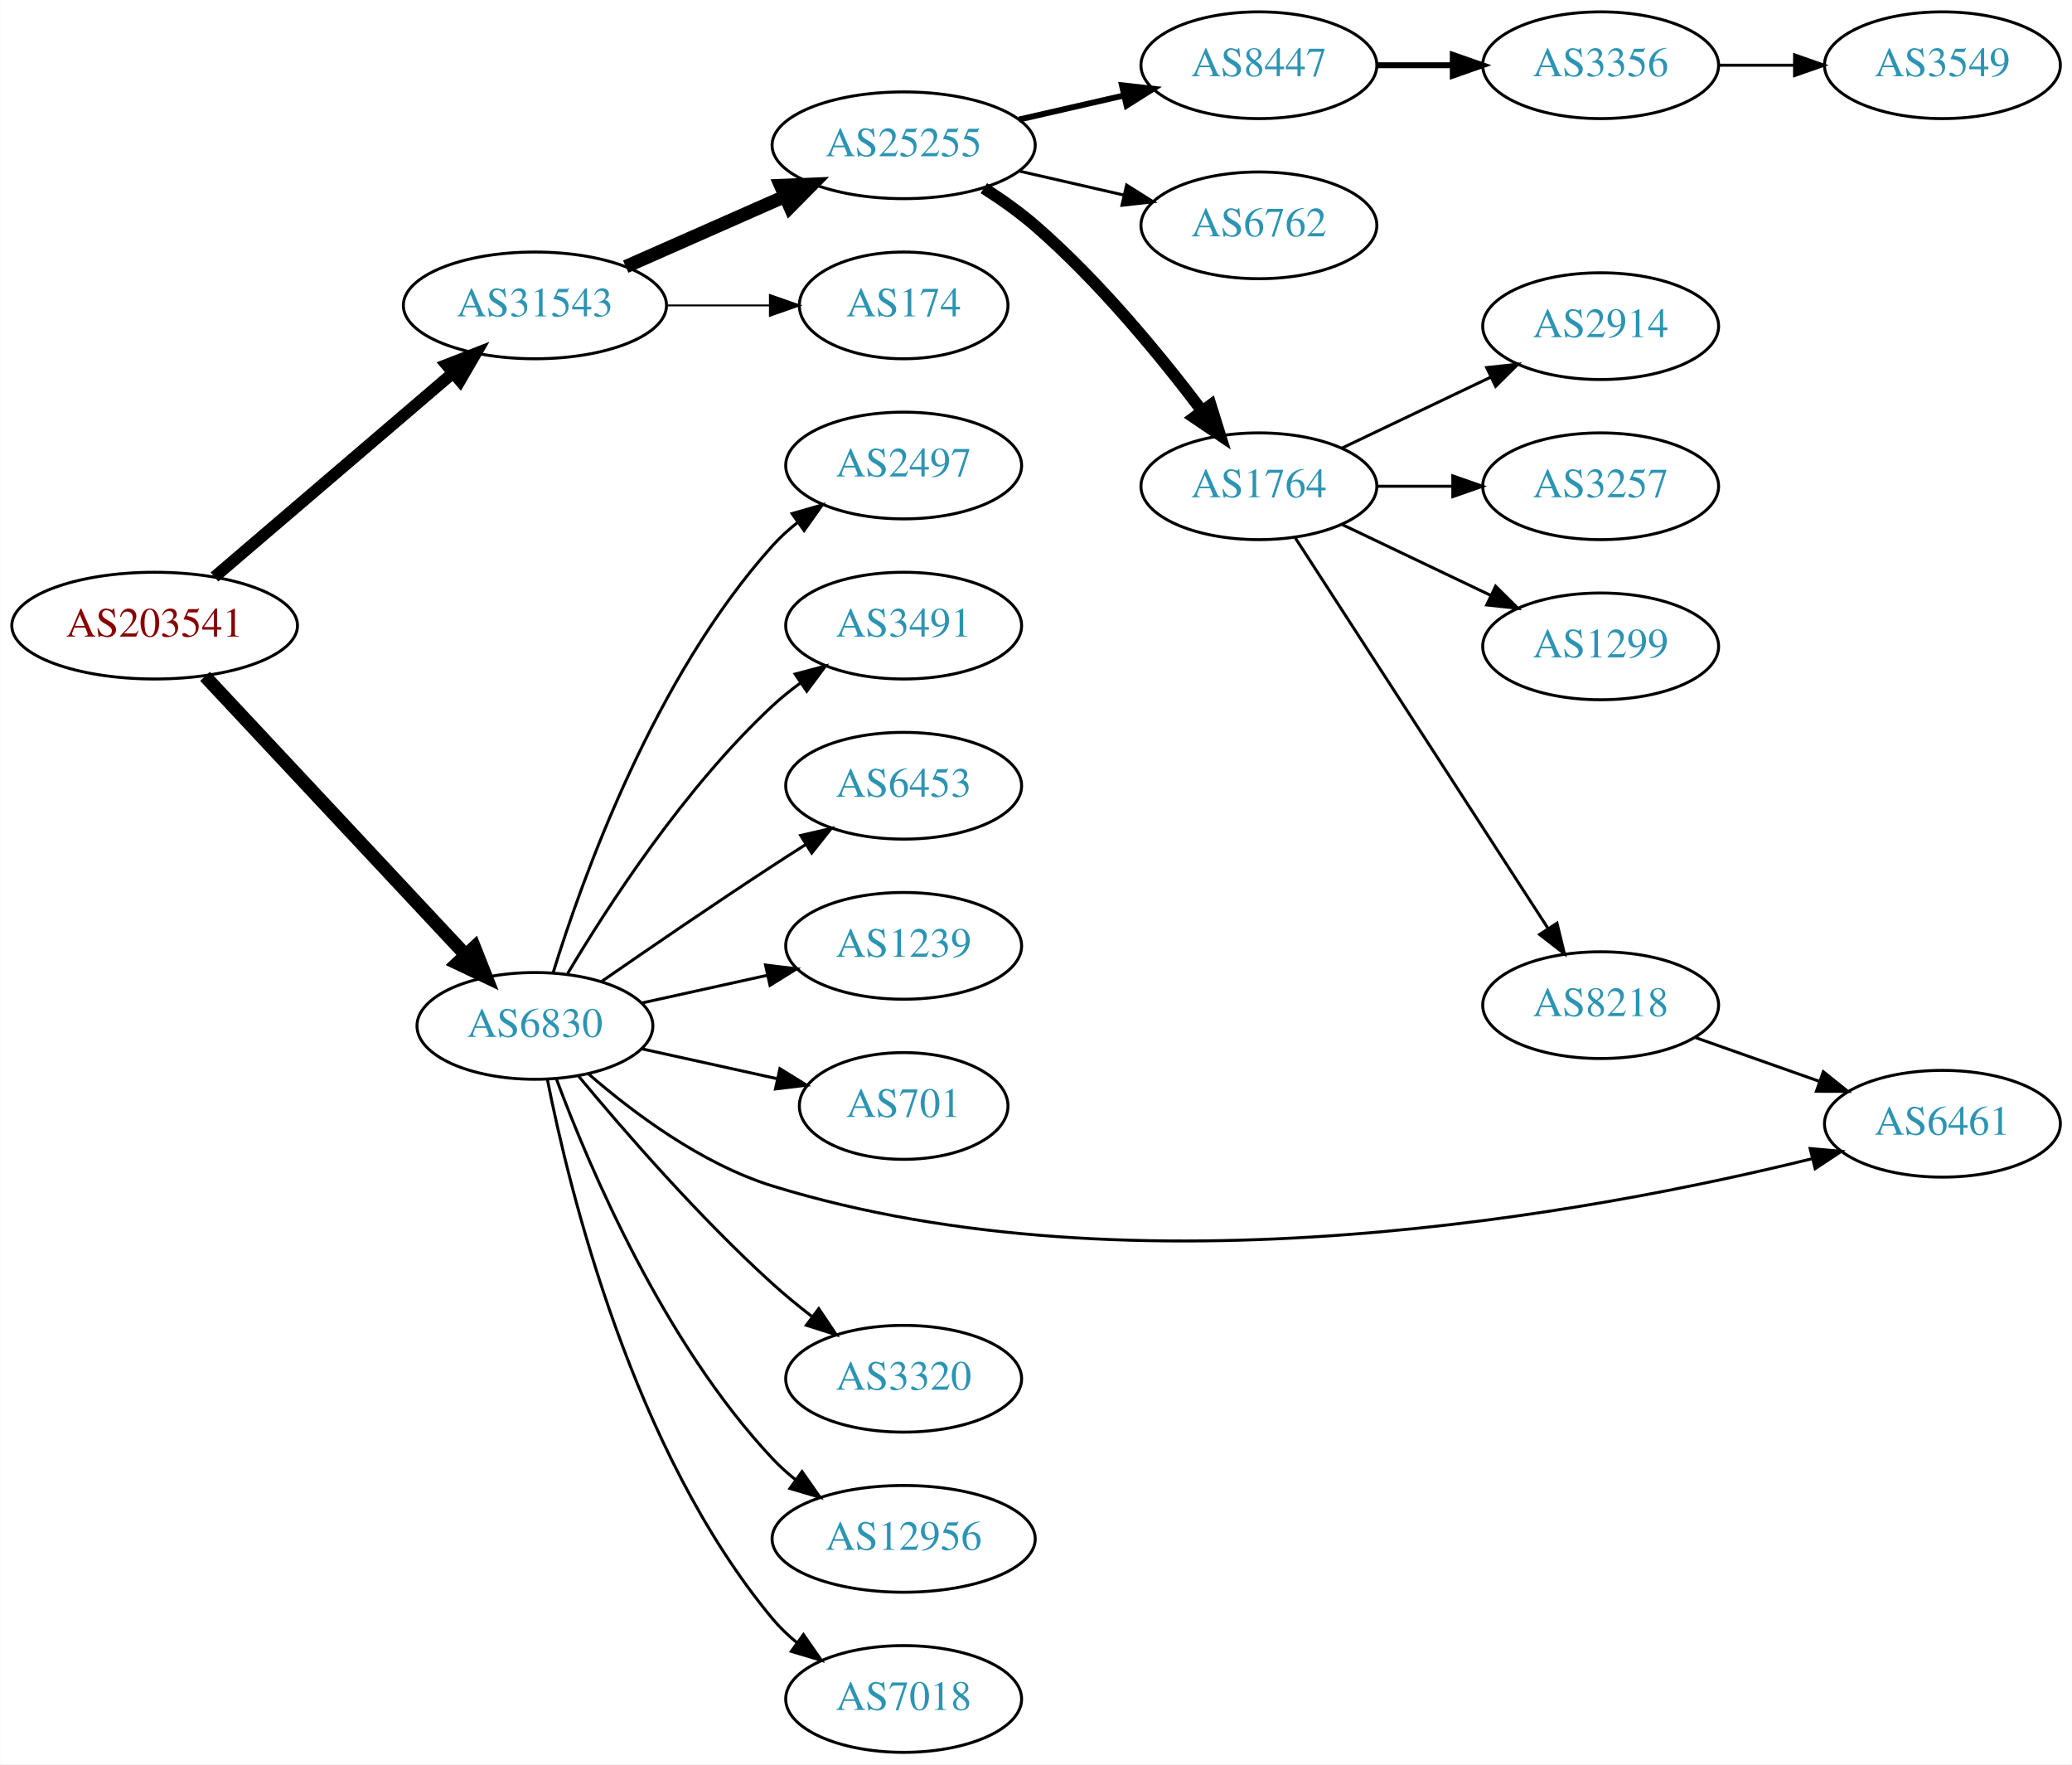
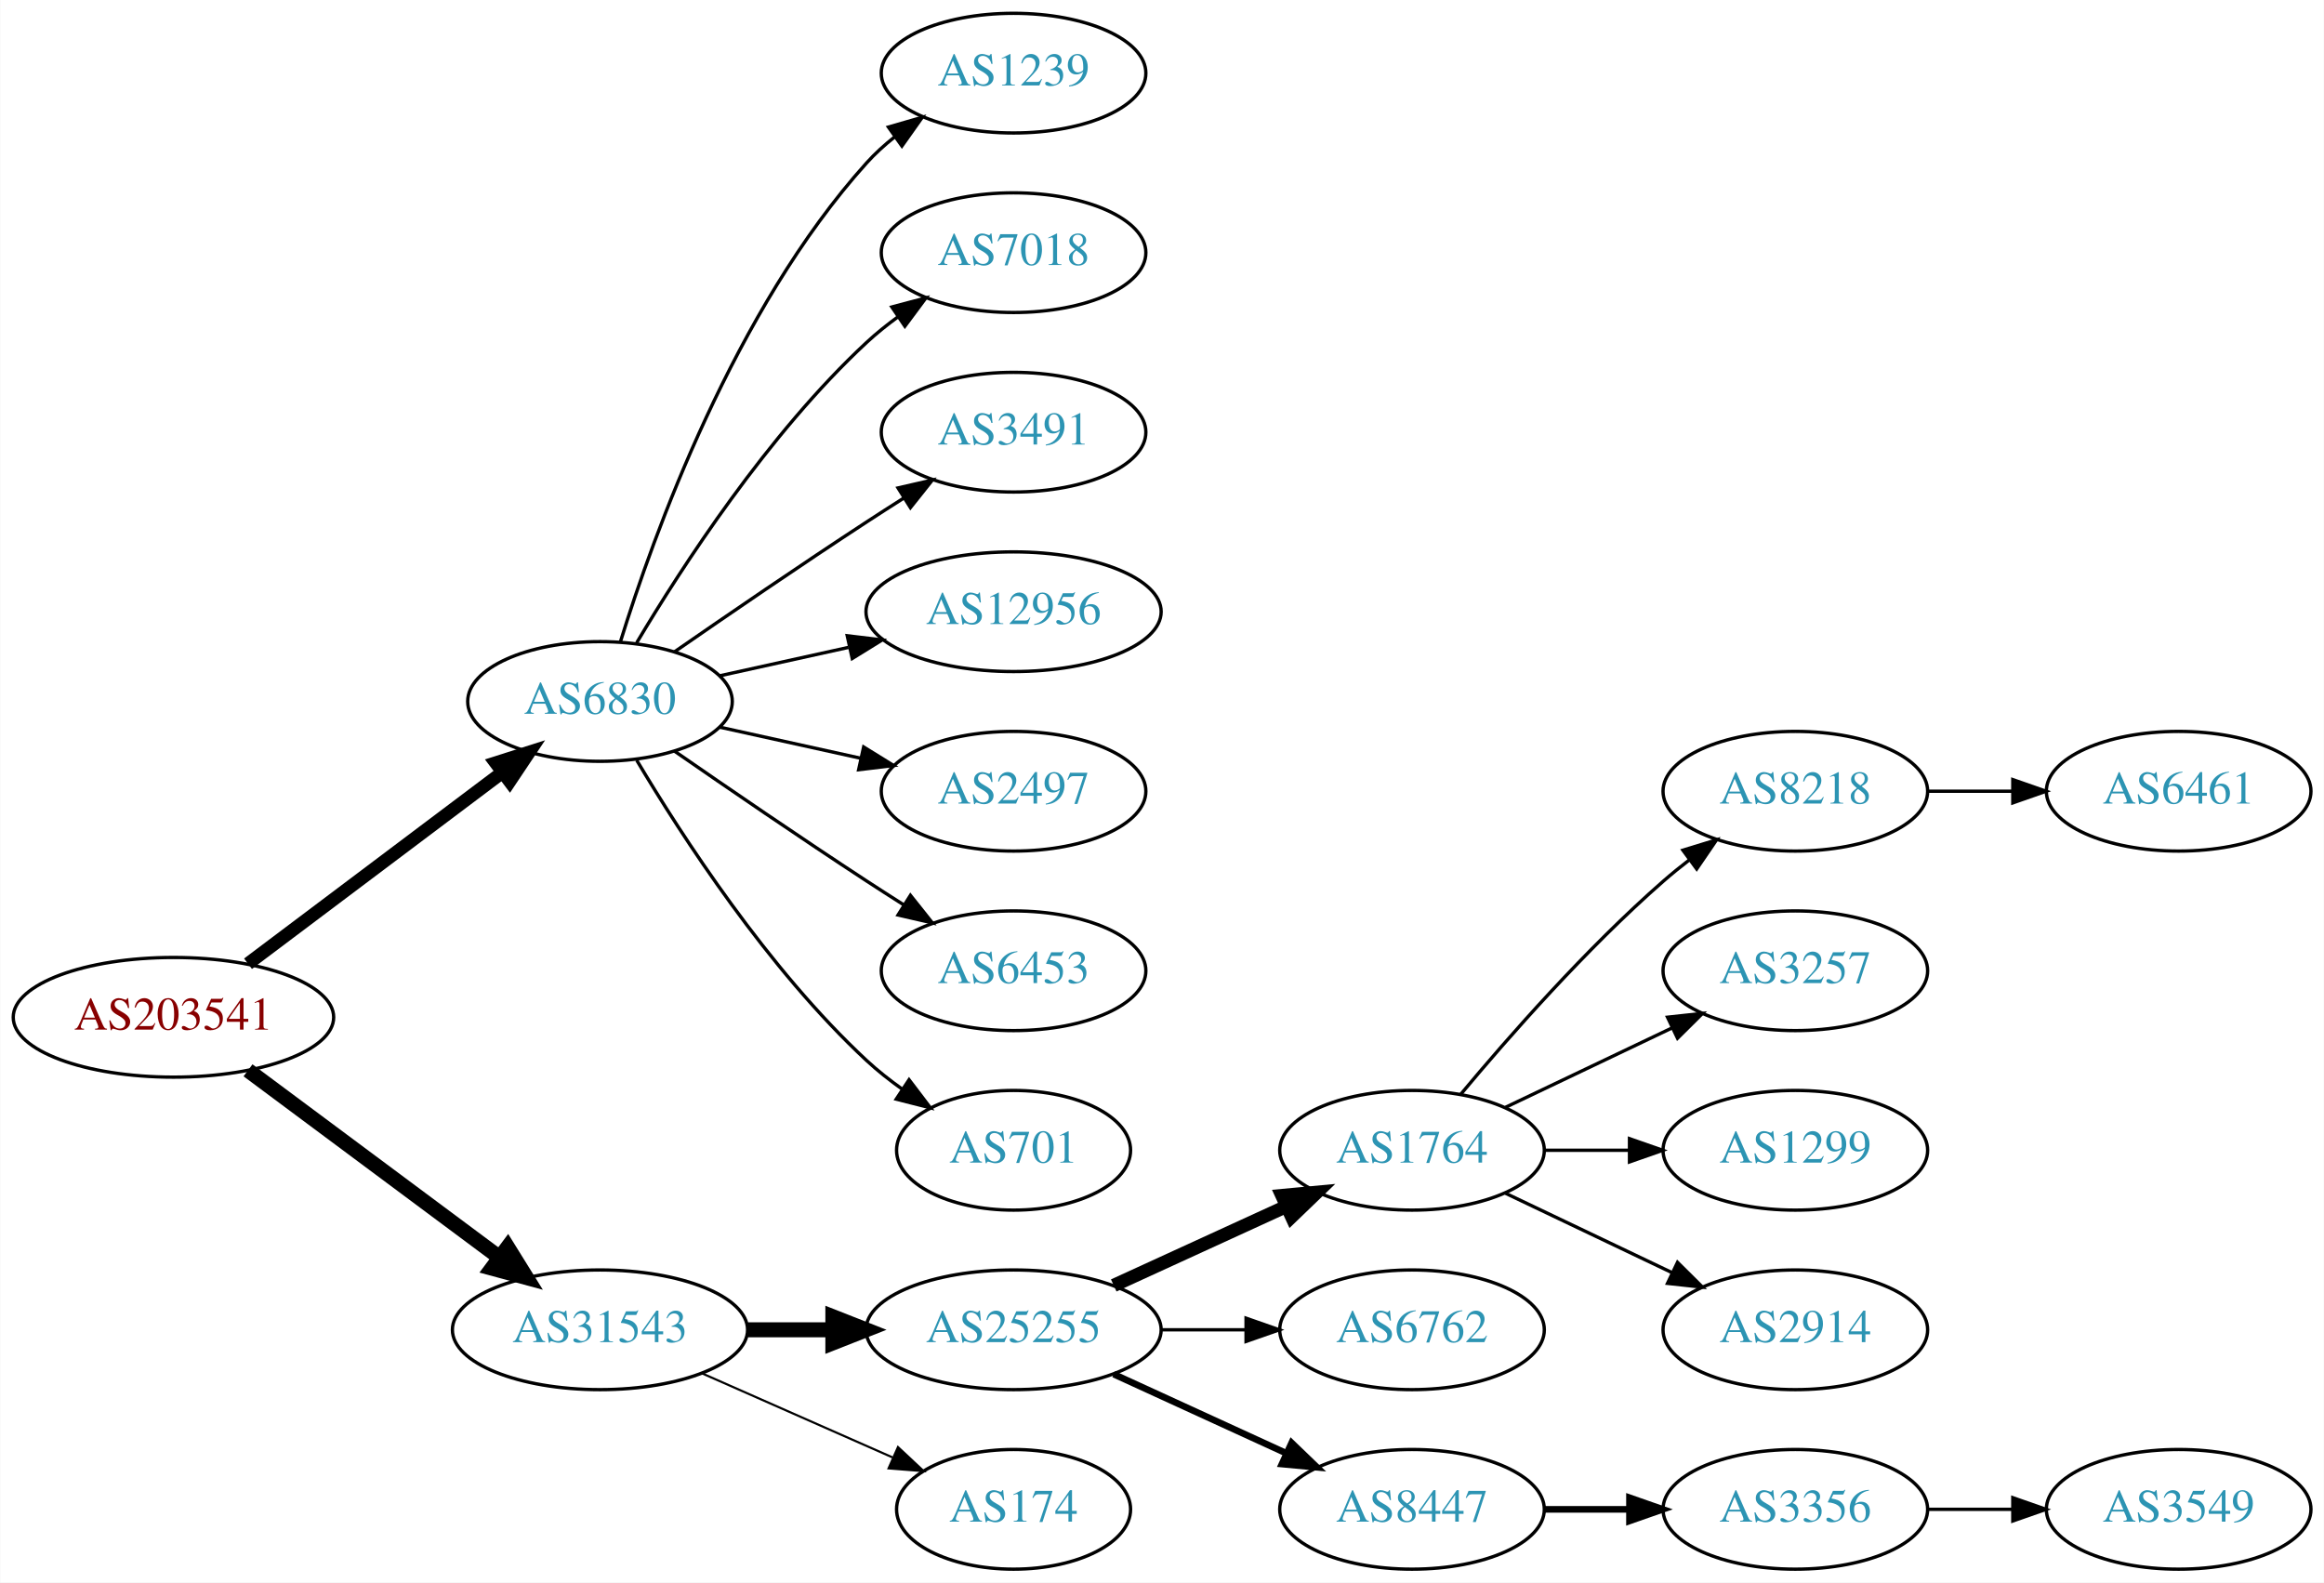
- <svg xmlns="http://www.w3.org/2000/svg" xmlns:xlink="http://www.w3.org/1999/xlink" width="699pt" height="595pt" viewBox="0.00 0.00 698.85 595.00">
-   <g id="graph0" class="graph" transform="scale(1 1) rotate(0) translate(4 591)">
-     <polygon fill="white" stroke="none" points="-4,4 -4,-591 694.855,-591 694.855,4 -4,4" />
+ <svg xmlns="http://www.w3.org/2000/svg" xmlns:xlink="http://www.w3.org/1999/xlink" width="699pt" height="476pt" viewBox="0.00 0.00 698.85 476.00">
+   <g id="graph0" class="graph" transform="scale(1 1) rotate(0) translate(4 472)">
+     <polygon fill="white" stroke="none" points="-4,4 -4,-472 694.855,-472 694.855,4 -4,4" />
    <g id="node1" class="node">
      <g id="a_node1">
        <a xlink:href="/asn/203541" xlink:title="AS203541 ~ Kabelfernsehen Pillersee GmbH [AT]">
-           <ellipse fill="#ffffff" stroke="black" cx="48.096" cy="-380" rx="48.192" ry="18" />
-           <text text-anchor="middle" x="48.096" y="-376.3" font-family="Times,serif" font-size="14.00" fill="#880000">AS203541</text>
+           <ellipse fill="#ffffff" stroke="black" cx="48.096" cy="-166" rx="48.192" ry="18" />
+           <text text-anchor="middle" x="48.096" y="-162.3" font-family="Times,serif" font-size="14.00" fill="#880000">AS203541</text>
        </a>
      </g>
    </g>
    <g id="node2" class="node">
      <g id="a_node2">
        <a xlink:href="/asn/6830" xlink:title="AS6830 ~ LGI-UPC [AT]">
-           <ellipse fill="#ffffff" stroke="black" cx="176.388" cy="-245" rx="39.794" ry="18" />
-           <text text-anchor="middle" x="176.388" y="-241.3" font-family="Times,serif" font-size="14.00" fill="#2c94b3">AS6830</text>
+           <ellipse fill="#ffffff" stroke="black" cx="176.388" cy="-261" rx="39.794" ry="18" />
+           <text text-anchor="middle" x="176.388" y="-257.3" font-family="Times,serif" font-size="14.00" fill="#2c94b3">AS6830</text>
        </a>
      </g>
    </g>
    <g id="edge1" class="edge">
-       <path fill="none" stroke="black" stroke-width="4.5" d="M65.091,-362.902C87.322,-339.138 127.668,-296.01 152.914,-269.023" />
-       <polygon fill="black" stroke="black" stroke-width="4.5" points="155.961,-271.529 159.917,-261.537 150.21,-266.149 155.961,-271.529" />
+       <path fill="none" stroke="black" stroke-width="3.938" d="M70.519,-182.115C91.579,-197.957 123.845,-222.228 147.023,-239.664" />
+       <polygon fill="black" stroke="black" stroke-width="3.938" points="145.019,-242.535 155.114,-245.75 149.227,-236.941 145.019,-242.535" />
    </g>
    <g id="node3" class="node">
      <g id="a_node3">
        <a xlink:href="/asn/31543" xlink:title="AS31543 ~ myNET gmbh [AT]">
-           <ellipse fill="#ffffff" stroke="black" cx="176.388" cy="-488" rx="44.393" ry="18" />
-           <text text-anchor="middle" x="176.388" y="-484.3" font-family="Times,serif" font-size="14.00" fill="#2c94b3">AS31543</text>
+           <ellipse fill="#ffffff" stroke="black" cx="176.388" cy="-72" rx="44.393" ry="18" />
+           <text text-anchor="middle" x="176.388" y="-68.3" font-family="Times,serif" font-size="14.00" fill="#2c94b3">AS31543</text>
        </a>
      </g>
    </g>
    <g id="edge2" class="edge">
-       <path fill="none" stroke="black" stroke-width="4" d="M68.277,-396.403C89.727,-414.746 124.614,-444.581 148.715,-465.191" />
-       <polygon fill="black" stroke="black" stroke-width="4" points="146.565,-467.957 156.44,-471.797 151.115,-462.637 146.565,-467.957" />
+       <path fill="none" stroke="black" stroke-width="4.5" d="M70.519,-150.054C91.328,-134.566 123.078,-110.934 146.192,-93.731" />
+       <polygon fill="black" stroke="black" stroke-width="4.5" points="148.609,-96.84 154.28,-87.71 143.907,-90.522 148.609,-96.84" />
    </g>
    <g id="node4" class="node">
      <g id="a_node4">
-         <a xlink:href="/asn/6453" xlink:title="AS6453 ~ TATA COMMUNICATIONS (AMERICA) INC [US]">
-           <ellipse fill="#ffffff" stroke="black" cx="300.78" cy="-326" rx="39.794" ry="18" />
-           <text text-anchor="middle" x="300.78" y="-322.3" font-family="Times,serif" font-size="14.00" fill="#2c94b3">AS6453</text>
+         <a xlink:href="/asn/1239" xlink:title="AS1239 ~ Sprint [US]">
+           <ellipse fill="#ffffff" stroke="black" cx="300.78" cy="-450" rx="39.794" ry="18" />
+           <text text-anchor="middle" x="300.78" y="-446.3" font-family="Times,serif" font-size="14.00" fill="#2c94b3">AS1239</text>
        </a>
      </g>
    </g>
    <g id="edge3" class="edge">
-       <path fill="none" stroke="black" d="M198.745,-259.901C214.596,-270.877 236.799,-286.079 256.584,-299 260.166,-301.339 263.936,-303.759 267.696,-306.144" />
-       <polygon fill="black" stroke="black" points="266.03,-309.231 276.357,-311.596 269.759,-303.307 266.03,-309.231" />
+       <path fill="none" stroke="black" d="M182.525,-278.94C192.428,-310.979 216.766,-378.812 256.584,-423 259.1,-425.792 261.971,-428.401 265.01,-430.812" />
+       <polygon fill="black" stroke="black" points="263.139,-433.776 273.318,-436.715 267.194,-428.07 263.139,-433.776" />
    </g>
    <g id="node5" class="node">
      <g id="a_node5">
-         <a xlink:href="/asn/1239" xlink:title="AS1239 ~ Sprint [US]">
-           <ellipse fill="#ffffff" stroke="black" cx="300.78" cy="-272" rx="39.794" ry="18" />
-           <text text-anchor="middle" x="300.78" y="-268.3" font-family="Times,serif" font-size="14.00" fill="#2c94b3">AS1239</text>
+         <a xlink:href="/asn/7018" xlink:title="AS7018 ~ AT&amp;T Services, Inc. [US]">
+           <ellipse fill="#ffffff" stroke="black" cx="300.78" cy="-396" rx="39.794" ry="18" />
+           <text text-anchor="middle" x="300.78" y="-392.3" font-family="Times,serif" font-size="14.00" fill="#2c94b3">AS7018</text>
        </a>
      </g>
    </g>
    <g id="edge4" class="edge">
-       <path fill="none" stroke="black" d="M212.46,-252.737C225.647,-255.646 240.827,-258.995 254.793,-262.076" />
-       <polygon fill="black" stroke="black" points="254.183,-265.525 264.702,-264.262 255.691,-258.69 254.183,-265.525" />
+       <path fill="none" stroke="black" d="M187.433,-278.671C201.004,-301.472 226.937,-341.472 256.584,-369 259.49,-371.699 262.703,-374.28 266.027,-376.703" />
+       <polygon fill="black" stroke="black" points="264.162,-379.667 274.405,-382.375 268.087,-373.87 264.162,-379.667" />
    </g>
    <g id="node6" class="node">
      <g id="a_node6">
-         <a xlink:href="/asn/701" xlink:title="AS701 ~ UUNET [US]">
-           <ellipse fill="#ffffff" stroke="black" cx="300.78" cy="-218" rx="35.194" ry="18" />
-           <text text-anchor="middle" x="300.78" y="-214.3" font-family="Times,serif" font-size="14.00" fill="#2c94b3">AS701</text>
+         <a xlink:href="/asn/3491" xlink:title="AS3491 ~ PCCW Global, Inc. [US]">
+           <ellipse fill="#ffffff" stroke="black" cx="300.78" cy="-342" rx="39.794" ry="18" />
+           <text text-anchor="middle" x="300.78" y="-338.3" font-family="Times,serif" font-size="14.00" fill="#2c94b3">AS3491</text>
        </a>
      </g>
    </g>
    <g id="edge5" class="edge">
-       <path fill="none" stroke="black" d="M212.46,-237.263C226.694,-234.123 243.248,-230.471 258.093,-227.196" />
-       <polygon fill="black" stroke="black" points="259.036,-230.572 268.047,-225 257.528,-223.737 259.036,-230.572" />
+       <path fill="none" stroke="black" d="M198.745,-275.901C214.596,-286.877 236.799,-302.079 256.584,-315 260.166,-317.339 263.936,-319.759 267.696,-322.144" />
+       <polygon fill="black" stroke="black" points="266.03,-325.231 276.357,-327.596 269.759,-319.307 266.03,-325.231" />
    </g>
    <g id="node7" class="node">
      <g id="a_node7">
-         <a xlink:href="/asn/6461" xlink:title="AS6461 ~ Zayo Bandwidth [US]">
-           <ellipse fill="#ffffff" stroke="black" cx="651.208" cy="-212" rx="39.794" ry="18" />
-           <text text-anchor="middle" x="651.208" y="-208.3" font-family="Times,serif" font-size="14.00" fill="#2c94b3">AS6461</text>
+         <a xlink:href="/asn/12956" xlink:title="AS12956 ~ TELXIUS [ES]">
+           <ellipse fill="#ffffff" stroke="black" cx="300.78" cy="-288" rx="44.393" ry="18" />
+           <text text-anchor="middle" x="300.78" y="-284.3" font-family="Times,serif" font-size="14.00" fill="#2c94b3">AS12956</text>
        </a>
      </g>
    </g>
    <g id="edge6" class="edge">
-       <path fill="none" stroke="black" d="M194.309,-228.937C209.333,-215.864 232.572,-198.407 256.584,-191 379.31,-153.141 533.642,-182.077 607.282,-200.22" />
-       <polygon fill="black" stroke="black" points="606.574,-203.651 617.126,-202.7 608.285,-196.863 606.574,-203.651" />
+       <path fill="none" stroke="black" d="M212.46,-268.737C224.5,-271.393 238.2,-274.415 251.121,-277.266" />
+       <polygon fill="black" stroke="black" points="250.75,-280.768 261.269,-279.505 252.258,-273.932 250.75,-280.768" />
    </g>
    <g id="node8" class="node">
      <g id="a_node8">
-         <a xlink:href="/asn/7018" xlink:title="AS7018 ~ AT&amp;T Services, Inc. [US]">
-           <ellipse fill="#ffffff" stroke="black" cx="300.78" cy="-18" rx="39.794" ry="18" />
-           <text text-anchor="middle" x="300.78" y="-14.3" font-family="Times,serif" font-size="14.00" fill="#2c94b3">AS7018</text>
+         <a xlink:href="/asn/2497" xlink:title="AS2497 ~ Internet Initiative Japan Inc. [JP]">
+           <ellipse fill="#ffffff" stroke="black" cx="300.78" cy="-234" rx="39.794" ry="18" />
+           <text text-anchor="middle" x="300.78" y="-230.3" font-family="Times,serif" font-size="14.00" fill="#2c94b3">AS2497</text>
        </a>
      </g>
    </g>
    <g id="edge7" class="edge">
-       <path fill="none" stroke="black" d="M180.565,-227.034C187.98,-189.49 209.493,-101.525 256.584,-45 258.989,-42.112 261.787,-39.439 264.78,-36.989" />
-       <polygon fill="black" stroke="black" points="266.97,-39.725 273.024,-31.03 262.869,-34.052 266.97,-39.725" />
+       <path fill="none" stroke="black" d="M212.46,-253.263C225.647,-250.354 240.827,-247.005 254.793,-243.924" />
+       <polygon fill="black" stroke="black" points="255.691,-247.31 264.702,-241.738 254.183,-240.475 255.691,-247.31" />
    </g>
    <g id="node9" class="node">
      <g id="a_node9">
-         <a xlink:href="/asn/2497" xlink:title="AS2497 ~ Internet Initiative Japan Inc. [JP]">
-           <ellipse fill="#ffffff" stroke="black" cx="300.78" cy="-434" rx="39.794" ry="18" />
-           <text text-anchor="middle" x="300.78" y="-430.3" font-family="Times,serif" font-size="14.00" fill="#2c94b3">AS2497</text>
+         <a xlink:href="/asn/6453" xlink:title="AS6453 ~ TATA COMMUNICATIONS (AMERICA) INC [US]">
+           <ellipse fill="#ffffff" stroke="black" cx="300.78" cy="-180" rx="39.794" ry="18" />
+           <text text-anchor="middle" x="300.78" y="-176.3" font-family="Times,serif" font-size="14.00" fill="#2c94b3">AS6453</text>
        </a>
      </g>
    </g>
    <g id="edge8" class="edge">
-       <path fill="none" stroke="black" d="M182.525,-262.94C192.428,-294.979 216.766,-362.812 256.584,-407 259.1,-409.792 261.971,-412.401 265.01,-414.812" />
-       <polygon fill="black" stroke="black" points="263.139,-417.776 273.318,-420.715 267.194,-412.07 263.139,-417.776" />
+       <path fill="none" stroke="black" d="M198.745,-246.099C214.596,-235.123 236.799,-219.921 256.584,-207 260.166,-204.661 263.936,-202.241 267.696,-199.856" />
+       <polygon fill="black" stroke="black" points="269.759,-202.693 276.357,-194.404 266.03,-196.769 269.759,-202.693" />
    </g>
    <g id="node10" class="node">
      <g id="a_node10">
-         <a xlink:href="/asn/3491" xlink:title="AS3491 ~ PCCW Global, Inc. [US]">
-           <ellipse fill="#ffffff" stroke="black" cx="300.78" cy="-380" rx="39.794" ry="18" />
-           <text text-anchor="middle" x="300.78" y="-376.3" font-family="Times,serif" font-size="14.00" fill="#2c94b3">AS3491</text>
+         <a xlink:href="/asn/701" xlink:title="AS701 ~ UUNET [US]">
+           <ellipse fill="#ffffff" stroke="black" cx="300.78" cy="-126" rx="35.194" ry="18" />
+           <text text-anchor="middle" x="300.78" y="-122.3" font-family="Times,serif" font-size="14.00" fill="#2c94b3">AS701</text>
        </a>
      </g>
    </g>
    <g id="edge9" class="edge">
-       <path fill="none" stroke="black" d="M187.433,-262.671C201.004,-285.472 226.937,-325.472 256.584,-353 259.49,-355.699 262.703,-358.28 266.027,-360.703" />
-       <polygon fill="black" stroke="black" points="264.162,-363.667 274.405,-366.375 268.087,-357.87 264.162,-363.667" />
+       <path fill="none" stroke="black" d="M187.433,-243.329C201.004,-220.528 226.937,-180.528 256.584,-153 259.881,-149.939 263.573,-147.028 267.374,-144.328" />
+       <polygon fill="black" stroke="black" points="269.349,-147.219 275.756,-138.78 265.485,-141.381 269.349,-147.219" />
    </g>
    <g id="node11" class="node">
      <g id="a_node11">
-         <a xlink:href="/asn/3320" xlink:title="AS3320 ~ DTAG [DE]">
-           <ellipse fill="#ffffff" stroke="black" cx="300.78" cy="-126" rx="39.794" ry="18" />
-           <text text-anchor="middle" x="300.78" y="-122.3" font-family="Times,serif" font-size="14.00" fill="#2c94b3">AS3320</text>
+         <a xlink:href="/asn/25255" xlink:title="AS25255 ~ ==&gt; TELE2 AUSTRIA &lt;== [AT]">
+           <ellipse fill="#ffffff" stroke="black" cx="300.78" cy="-72" rx="44.393" ry="18" />
+           <text text-anchor="middle" x="300.78" y="-68.3" font-family="Times,serif" font-size="14.00" fill="#2c94b3">AS25255</text>
        </a>
      </g>
    </g>
    <g id="edge10" class="edge">
-       <path fill="none" stroke="black" d="M191.092,-228.07C206.221,-209.849 231.734,-180.462 256.584,-158 260.738,-154.245 265.318,-150.492 269.895,-146.947" />
-       <polygon fill="black" stroke="black" points="272.143,-149.636 278.04,-140.834 267.941,-144.038 272.143,-149.636" />
+       <path fill="none" stroke="black" stroke-width="4.5" d="M220.883,-72C229.089,-72 237.761,-72 246.233,-72" />
+       <polygon fill="black" stroke="black" stroke-width="4.5" points="246.424,-75.938 256.424,-72 246.424,-68.063 246.424,-75.938" />
    </g>
    <g id="node12" class="node">
      <g id="a_node12">
-         <a xlink:href="/asn/12956" xlink:title="AS12956 ~ TELXIUS [ES]">
-           <ellipse fill="#ffffff" stroke="black" cx="300.78" cy="-72" rx="44.393" ry="18" />
-           <text text-anchor="middle" x="300.78" y="-68.3" font-family="Times,serif" font-size="14.00" fill="#2c94b3">AS12956</text>
+         <a xlink:href="/asn/174" xlink:title="AS174 ~ Cogent Communications [US]">
+           <ellipse fill="#ffffff" stroke="black" cx="300.78" cy="-18" rx="35.194" ry="18" />
+           <text text-anchor="middle" x="300.78" y="-14.3" font-family="Times,serif" font-size="14.00" fill="#2c94b3">AS174</text>
        </a>
      </g>
    </g>
    <g id="edge11" class="edge">
-       <path fill="none" stroke="black" d="M183.672,-226.986C194.685,-197.442 219.844,-138.076 256.584,-99 258.958,-96.475 261.617,-94.091 264.419,-91.862" />
-       <polygon fill="black" stroke="black" points="266.489,-94.685 272.573,-86.011 262.408,-88.998 266.489,-94.685" />
+       <path fill="none" stroke="black" stroke-width="0.643" d="M207.015,-58.928C224.286,-51.308 246.177,-41.65 264.355,-33.629" />
+       <polygon fill="black" stroke="black" stroke-width="0.643" points="266.012,-36.724 273.749,-29.485 263.187,-30.32 266.012,-36.724" />
    </g>
    <g id="node13" class="node">
      <g id="a_node13">
-         <a xlink:href="/asn/174" xlink:title="AS174 ~ Cogent Communications [US]">
-           <ellipse fill="#ffffff" stroke="black" cx="300.78" cy="-488" rx="35.194" ry="18" />
-           <text text-anchor="middle" x="300.78" y="-484.3" font-family="Times,serif" font-size="14.00" fill="#2c94b3">AS174</text>
+         <a xlink:href="/asn/1764" xlink:title="AS1764 ~ NEXTLAYER-AS [AT]">
+           <ellipse fill="#ffffff" stroke="black" cx="420.622" cy="-126" rx="39.794" ry="18" />
+           <text text-anchor="middle" x="420.622" y="-122.3" font-family="Times,serif" font-size="14.00" fill="#2c94b3">AS1764</text>
        </a>
      </g>
    </g>
    <g id="edge12" class="edge">
-       <path fill="none" stroke="black" stroke-width="0.643" d="M220.883,-488C232.141,-488 244.273,-488 255.566,-488" />
-       <polygon fill="black" stroke="black" stroke-width="0.643" points="255.654,-491.5 265.654,-488 255.654,-484.5 255.654,-491.5" />
+       <path fill="none" stroke="black" stroke-width="4" d="M330.909,-85.348C346.521,-92.502 365.918,-101.391 382.59,-109.03" />
+       <polygon fill="black" stroke="black" stroke-width="4" points="381.493,-112.378 392.042,-113.362 384.409,-106.014 381.493,-112.378" />
    </g>
    <g id="node14" class="node">
      <g id="a_node14">
-         <a xlink:href="/asn/25255" xlink:title="AS25255 ~ ==&gt; TELE2 AUSTRIA &lt;== [AT]">
-           <ellipse fill="#ffffff" stroke="black" cx="300.78" cy="-542" rx="44.393" ry="18" />
-           <text text-anchor="middle" x="300.78" y="-538.3" font-family="Times,serif" font-size="14.00" fill="#2c94b3">AS25255</text>
+         <a xlink:href="/asn/6762" xlink:title="AS6762 ~ TELECOM ITALIA SPARKLE S.p.A. [IT]">
+           <ellipse fill="#ffffff" stroke="black" cx="420.622" cy="-72" rx="39.794" ry="18" />
+           <text text-anchor="middle" x="420.622" y="-68.3" font-family="Times,serif" font-size="14.00" fill="#2c94b3">AS6762</text>
        </a>
      </g>
    </g>
    <g id="edge13" class="edge">
-       <path fill="none" stroke="black" stroke-width="4.5" d="M207.015,-501.072C223.132,-508.183 243.272,-517.069 260.664,-524.742" />
-       <polygon fill="black" stroke="black" stroke-width="4.5" points="259.262,-528.427 270.001,-528.861 262.441,-521.222 259.262,-528.427" />
+       <path fill="none" stroke="black" d="M344.991,-72C353.303,-72 362.066,-72 370.548,-72" />
+       <polygon fill="black" stroke="black" points="370.707,-75.5 380.707,-72 370.707,-68.5 370.707,-75.5" />
    </g>
    <g id="node15" class="node">
      <g id="a_node15">
        <a xlink:href="/asn/8447" xlink:title="AS8447 ~ A1 Telekom Austria AG [AT]">
-           <ellipse fill="#ffffff" stroke="black" cx="420.622" cy="-569" rx="39.794" ry="18" />
-           <text text-anchor="middle" x="420.622" y="-565.3" font-family="Times,serif" font-size="14.00" fill="#2c94b3">AS8447</text>
+           <ellipse fill="#ffffff" stroke="black" cx="420.622" cy="-18" rx="39.794" ry="18" />
+           <text text-anchor="middle" x="420.622" y="-14.3" font-family="Times,serif" font-size="14.00" fill="#2c94b3">AS8447</text>
        </a>
      </g>
    </g>
    <g id="edge14" class="edge">
-       <path fill="none" stroke="black" stroke-width="2" d="M339.714,-550.692C350.955,-553.267 363.368,-556.111 374.991,-558.774" />
-       <polygon fill="black" stroke="black" stroke-width="2" points="374.424,-562.235 384.953,-561.057 375.987,-555.412 374.424,-562.235" />
+       <path fill="none" stroke="black" stroke-width="2" d="M330.909,-58.652C346.521,-51.498 365.918,-42.609 382.59,-34.969" />
+       <polygon fill="black" stroke="black" stroke-width="2" points="384.409,-37.986 392.042,-30.638 381.493,-31.622 384.409,-37.986" />
    </g>
    <g id="node16" class="node">
      <g id="a_node16">
-         <a xlink:href="/asn/1764" xlink:title="AS1764 ~ NEXTLAYER-AS [AT]">
-           <ellipse fill="#ffffff" stroke="black" cx="420.622" cy="-427" rx="39.794" ry="18" />
-           <text text-anchor="middle" x="420.622" y="-423.3" font-family="Times,serif" font-size="14.00" fill="#2c94b3">AS1764</text>
+         <a xlink:href="/asn/8218" xlink:title="AS8218 ~ legacy Neotelecoms [FR]">
+           <ellipse fill="#ffffff" stroke="black" cx="535.915" cy="-234" rx="39.794" ry="18" />
+           <text text-anchor="middle" x="535.915" y="-230.3" font-family="Times,serif" font-size="14.00" fill="#2c94b3">AS8218</text>
        </a>
      </g>
    </g>
    <g id="edge15" class="edge">
-       <path fill="none" stroke="black" stroke-width="4" d="M327.821,-527.536C333.71,-523.781 339.758,-519.512 344.976,-515 366.659,-496.25 387.423,-470.969 401.522,-452.314" />
-       <polygon fill="black" stroke="black" stroke-width="4" points="404.354,-454.371 407.51,-444.257 398.736,-450.196 404.354,-454.371" />
+       <path fill="none" stroke="black" d="M435.252,-142.817C449.535,-159.929 473.081,-186.745 496.269,-207 498.734,-209.154 501.373,-211.294 504.07,-213.372" />
+       <polygon fill="black" stroke="black" points="502.095,-216.264 512.225,-219.37 506.244,-210.625 502.095,-216.264" />
    </g>
    <g id="node17" class="node">
      <g id="a_node17">
-         <a xlink:href="/asn/6762" xlink:title="AS6762 ~ TELECOM ITALIA SPARKLE S.p.A. [IT]">
-           <ellipse fill="#ffffff" stroke="black" cx="420.622" cy="-515" rx="39.794" ry="18" />
-           <text text-anchor="middle" x="420.622" y="-511.3" font-family="Times,serif" font-size="14.00" fill="#2c94b3">AS6762</text>
+         <a xlink:href="/asn/3257" xlink:title="AS3257 ~ GTT [DE]">
+           <ellipse fill="#ffffff" stroke="black" cx="535.915" cy="-180" rx="39.794" ry="18" />
+           <text text-anchor="middle" x="535.915" y="-176.3" font-family="Times,serif" font-size="14.00" fill="#2c94b3">AS3257</text>
        </a>
      </g>
    </g>
    <g id="edge16" class="edge">
-       <path fill="none" stroke="black" d="M339.714,-533.308C350.955,-530.733 363.368,-527.889 374.991,-525.226" />
-       <polygon fill="black" stroke="black" points="375.987,-528.588 384.953,-522.943 374.424,-521.765 375.987,-528.588" />
+       <path fill="none" stroke="black" d="M448.759,-138.934C463.753,-146.081 482.574,-155.052 498.797,-162.785" />
+       <polygon fill="black" stroke="black" points="497.467,-166.028 508,-167.171 500.479,-159.709 497.467,-166.028" />
    </g>
    <g id="node18" class="node">
      <g id="a_node18">
+         <a xlink:href="/asn/1299" xlink:title="AS1299 ~ Telia Carrier [EU]">
+           <ellipse fill="#ffffff" stroke="black" cx="535.915" cy="-126" rx="39.794" ry="18" />
+           <text text-anchor="middle" x="535.915" y="-122.3" font-family="Times,serif" font-size="14.00" fill="#2c94b3">AS1299</text>
+         </a>
+       </g>
+     </g>
+     <g id="edge17" class="edge">
+       <path fill="none" stroke="black" d="M460.294,-126C468.497,-126 477.261,-126 485.794,-126" />
+       <polygon fill="black" stroke="black" points="486.033,-129.5 496.033,-126 486.033,-122.5 486.033,-129.5" />
+     </g>
+     <g id="node19" class="node">
+       <g id="a_node19">
+         <a xlink:href="/asn/2914" xlink:title="AS2914 ~ NTT America, Inc. [US]">
+           <ellipse fill="#ffffff" stroke="black" cx="535.915" cy="-72" rx="39.794" ry="18" />
+           <text text-anchor="middle" x="535.915" y="-68.3" font-family="Times,serif" font-size="14.00" fill="#2c94b3">AS2914</text>
+         </a>
+       </g>
+     </g>
+     <g id="edge18" class="edge">
+       <path fill="none" stroke="black" d="M448.759,-113.066C463.753,-105.919 482.574,-96.948 498.797,-89.215" />
+       <polygon fill="black" stroke="black" points="500.479,-92.291 508,-84.829 497.467,-85.972 500.479,-92.291" />
+     </g>
+     <g id="node21" class="node">
+       <g id="a_node21">
        <a xlink:href="/asn/3356" xlink:title="AS3356 ~ Level 3 Parent, LLC [US]">
-           <ellipse fill="#ffffff" stroke="black" cx="535.915" cy="-569" rx="39.794" ry="18" />
-           <text text-anchor="middle" x="535.915" y="-565.3" font-family="Times,serif" font-size="14.00" fill="#2c94b3">AS3356</text>
-         </a>
-       </g>
-     </g>
-     <g id="edge17" class="edge">
-       <path fill="none" stroke="black" stroke-width="2" d="M460.294,-569C468.497,-569 477.261,-569 485.794,-569" />
-       <polygon fill="black" stroke="black" stroke-width="2" points="486.033,-572.5 496.033,-569 486.033,-565.5 486.033,-572.5" />
+           <ellipse fill="#ffffff" stroke="black" cx="535.915" cy="-18" rx="39.794" ry="18" />
+           <text text-anchor="middle" x="535.915" y="-14.3" font-family="Times,serif" font-size="14.00" fill="#2c94b3">AS3356</text>
+         </a>
+       </g>
+     </g>
+     <g id="edge20" class="edge">
+       <path fill="none" stroke="black" stroke-width="2" d="M460.294,-18C468.497,-18 477.261,-18 485.794,-18" />
+       <polygon fill="black" stroke="black" stroke-width="2" points="486.033,-21.5 496.033,-18 486.033,-14.5 486.033,-21.5" />
    </g>
    <g id="node20" class="node">
      <g id="a_node20">
-         <a xlink:href="/asn/2914" xlink:title="AS2914 ~ NTT America, Inc. [US]">
-           <ellipse fill="#ffffff" stroke="black" cx="535.915" cy="-481" rx="39.794" ry="18" />
-           <text text-anchor="middle" x="535.915" y="-477.3" font-family="Times,serif" font-size="14.00" fill="#2c94b3">AS2914</text>
+         <a xlink:href="/asn/6461" xlink:title="AS6461 ~ Zayo Bandwidth [US]">
+           <ellipse fill="#ffffff" stroke="black" cx="651.208" cy="-234" rx="39.794" ry="18" />
+           <text text-anchor="middle" x="651.208" y="-230.3" font-family="Times,serif" font-size="14.00" fill="#2c94b3">AS6461</text>
        </a>
      </g>
    </g>
    <g id="edge19" class="edge">
-       <path fill="none" stroke="black" d="M448.759,-439.934C463.753,-447.081 482.574,-456.052 498.797,-463.785" />
-       <polygon fill="black" stroke="black" points="497.467,-467.028 508,-468.171 500.479,-460.709 497.467,-467.028" />
-     </g>
-     <g id="node21" class="node">
-       <g id="a_node21">
-         <a xlink:href="/asn/3257" xlink:title="AS3257 ~ GTT [DE]">
-           <ellipse fill="#ffffff" stroke="black" cx="535.915" cy="-427" rx="39.794" ry="18" />
-           <text text-anchor="middle" x="535.915" y="-423.3" font-family="Times,serif" font-size="14.00" fill="#2c94b3">AS3257</text>
-         </a>
-       </g>
-     </g>
-     <g id="edge20" class="edge">
-       <path fill="none" stroke="black" d="M460.294,-427C468.497,-427 477.261,-427 485.794,-427" />
-       <polygon fill="black" stroke="black" points="486.033,-430.5 496.033,-427 486.033,-423.5 486.033,-430.5" />
+       <path fill="none" stroke="black" d="M575.587,-234C583.79,-234 592.554,-234 601.087,-234" />
+       <polygon fill="black" stroke="black" points="601.326,-237.5 611.326,-234 601.326,-230.5 601.326,-237.5" />
    </g>
    <g id="node22" class="node">
      <g id="a_node22">
-         <a xlink:href="/asn/1299" xlink:title="AS1299 ~ Telia Carrier [EU]">
-           <ellipse fill="#ffffff" stroke="black" cx="535.915" cy="-373" rx="39.794" ry="18" />
-           <text text-anchor="middle" x="535.915" y="-369.3" font-family="Times,serif" font-size="14.00" fill="#2c94b3">AS1299</text>
+         <a xlink:href="/asn/3549" xlink:title="AS3549 ~ Level 3 Parent, LLC [US]">
+           <ellipse fill="#ffffff" stroke="black" cx="651.208" cy="-18" rx="39.794" ry="18" />
+           <text text-anchor="middle" x="651.208" y="-14.3" font-family="Times,serif" font-size="14.00" fill="#2c94b3">AS3549</text>
        </a>
      </g>
    </g>
    <g id="edge21" class="edge">
-       <path fill="none" stroke="black" d="M448.759,-414.066C463.753,-406.919 482.574,-397.948 498.797,-390.215" />
-       <polygon fill="black" stroke="black" points="500.479,-393.291 508,-385.829 497.467,-386.972 500.479,-393.291" />
-     </g>
-     <g id="node23" class="node">
-       <g id="a_node23">
-         <a xlink:href="/asn/8218" xlink:title="AS8218 ~ legacy Neotelecoms [FR]">
-           <ellipse fill="#ffffff" stroke="black" cx="535.915" cy="-252" rx="39.794" ry="18" />
-           <text text-anchor="middle" x="535.915" y="-248.3" font-family="Times,serif" font-size="14.00" fill="#2c94b3">AS8218</text>
-         </a>
-       </g>
-     </g>
-     <g id="edge22" class="edge">
-       <path fill="none" stroke="black" d="M432.899,-409.581C452.919,-378.657 494.756,-314.033 518.156,-277.887" />
-       <polygon fill="black" stroke="black" points="521.187,-279.646 523.684,-269.349 515.311,-275.841 521.187,-279.646" />
-     </g>
-     <g id="node19" class="node">
-       <g id="a_node19">
-         <a xlink:href="/asn/3549" xlink:title="AS3549 ~ Level 3 Parent, LLC [US]">
-           <ellipse fill="#ffffff" stroke="black" cx="651.208" cy="-569" rx="39.794" ry="18" />
-           <text text-anchor="middle" x="651.208" y="-565.3" font-family="Times,serif" font-size="14.00" fill="#2c94b3">AS3549</text>
-         </a>
-       </g>
-     </g>
-     <g id="edge18" class="edge">
-       <path fill="none" stroke="black" d="M575.587,-569C583.79,-569 592.554,-569 601.087,-569" />
-       <polygon fill="black" stroke="black" points="601.326,-572.5 611.326,-569 601.326,-565.5 601.326,-572.5" />
-     </g>
-     <g id="edge23" class="edge">
-       <path fill="none" stroke="black" d="M567.873,-241.07C580.737,-236.528 595.842,-231.195 609.579,-226.345" />
-       <polygon fill="black" stroke="black" points="611.024,-229.547 619.288,-222.917 608.693,-222.946 611.024,-229.547" />
+       <path fill="none" stroke="black" d="M575.587,-18C583.79,-18 592.554,-18 601.087,-18" />
+       <polygon fill="black" stroke="black" points="601.326,-21.5 611.326,-18 601.326,-14.5 601.326,-21.5" />
    </g>
  </g>
</svg>
